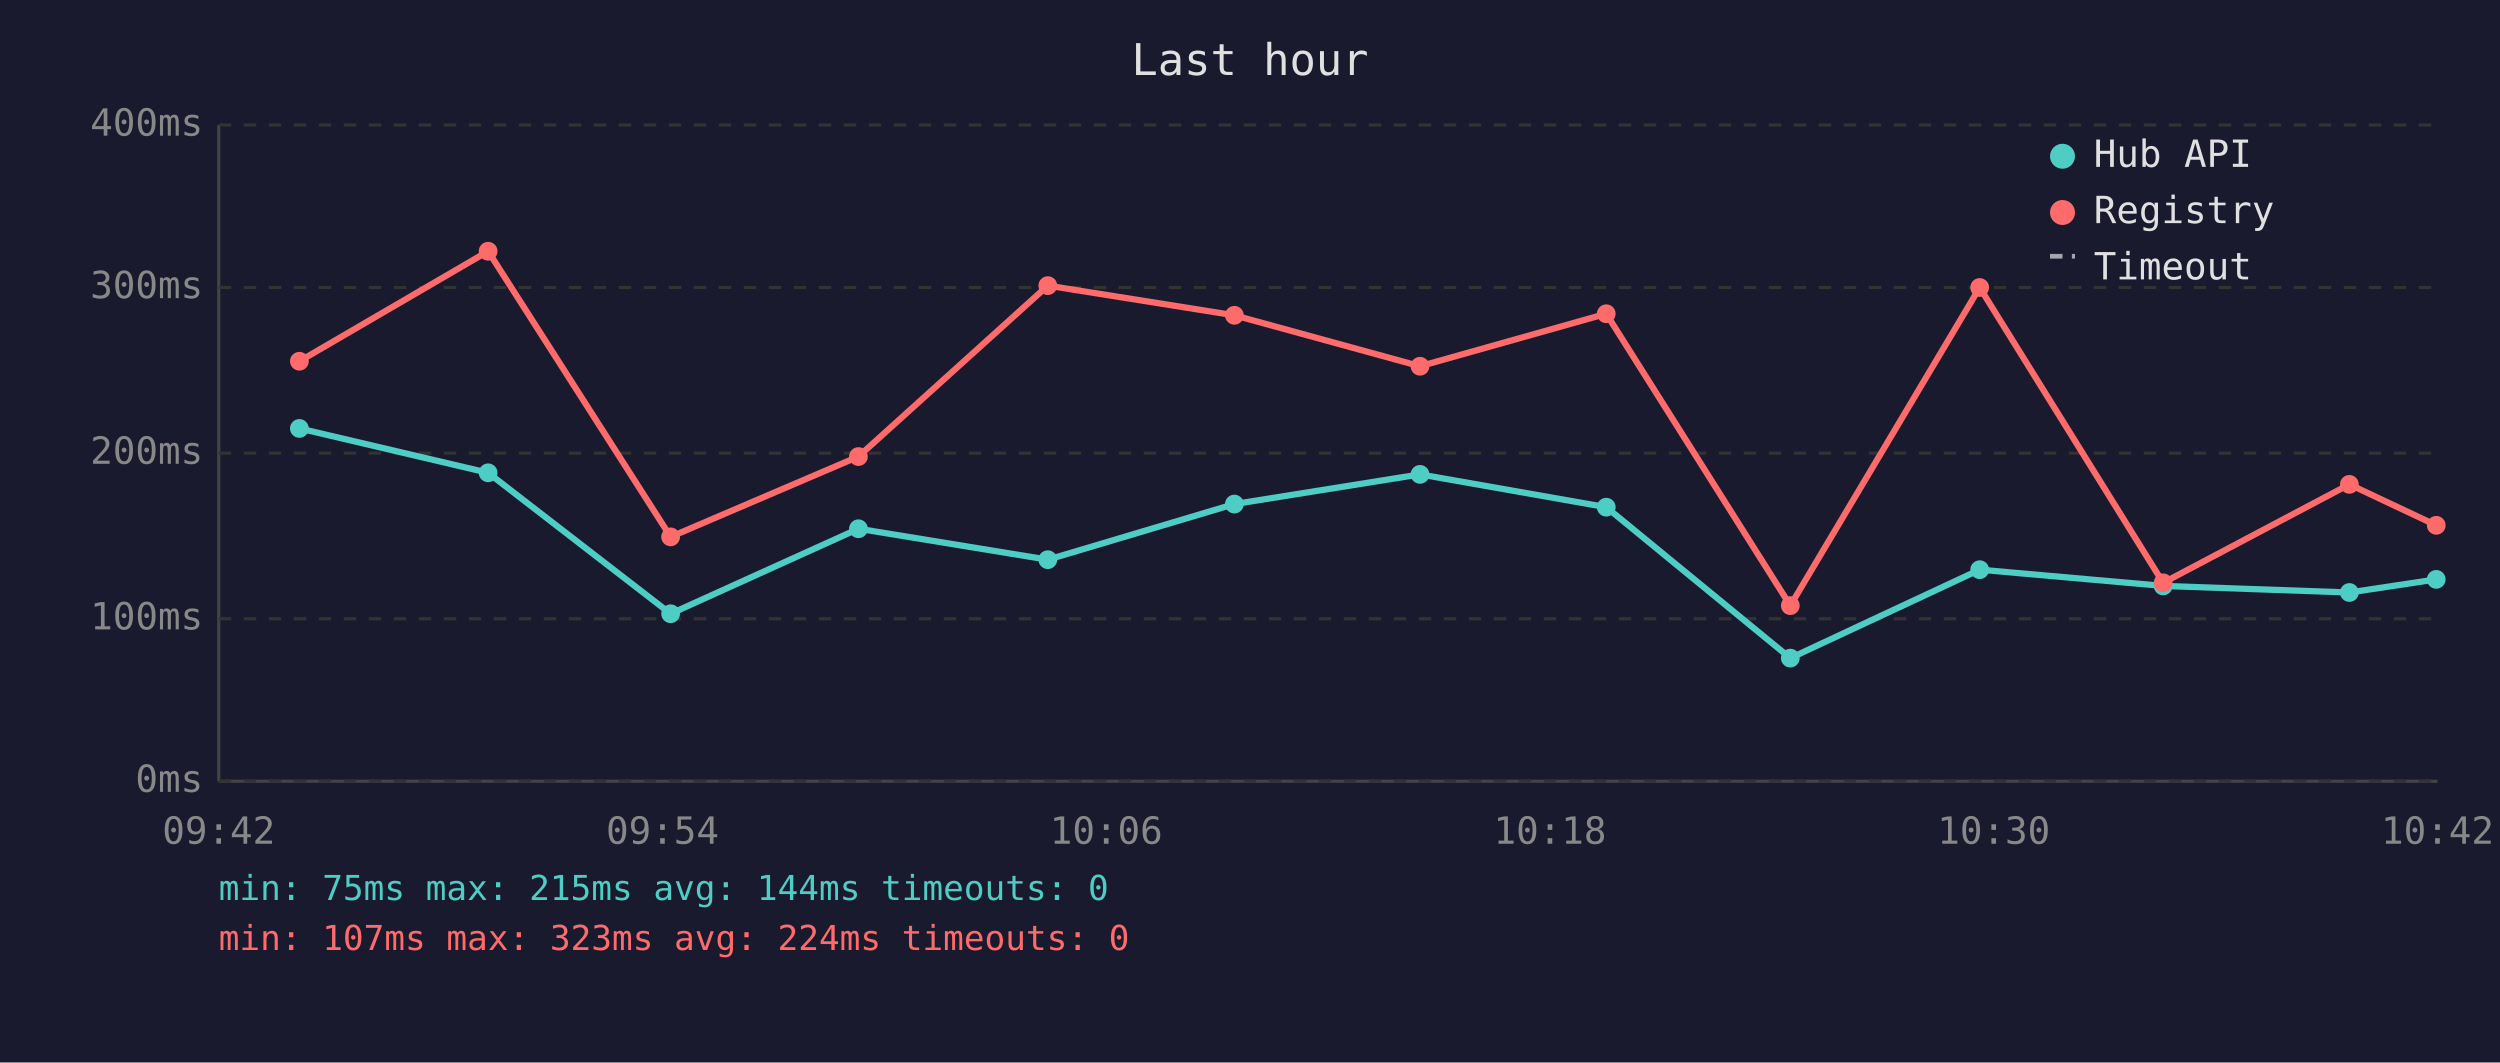
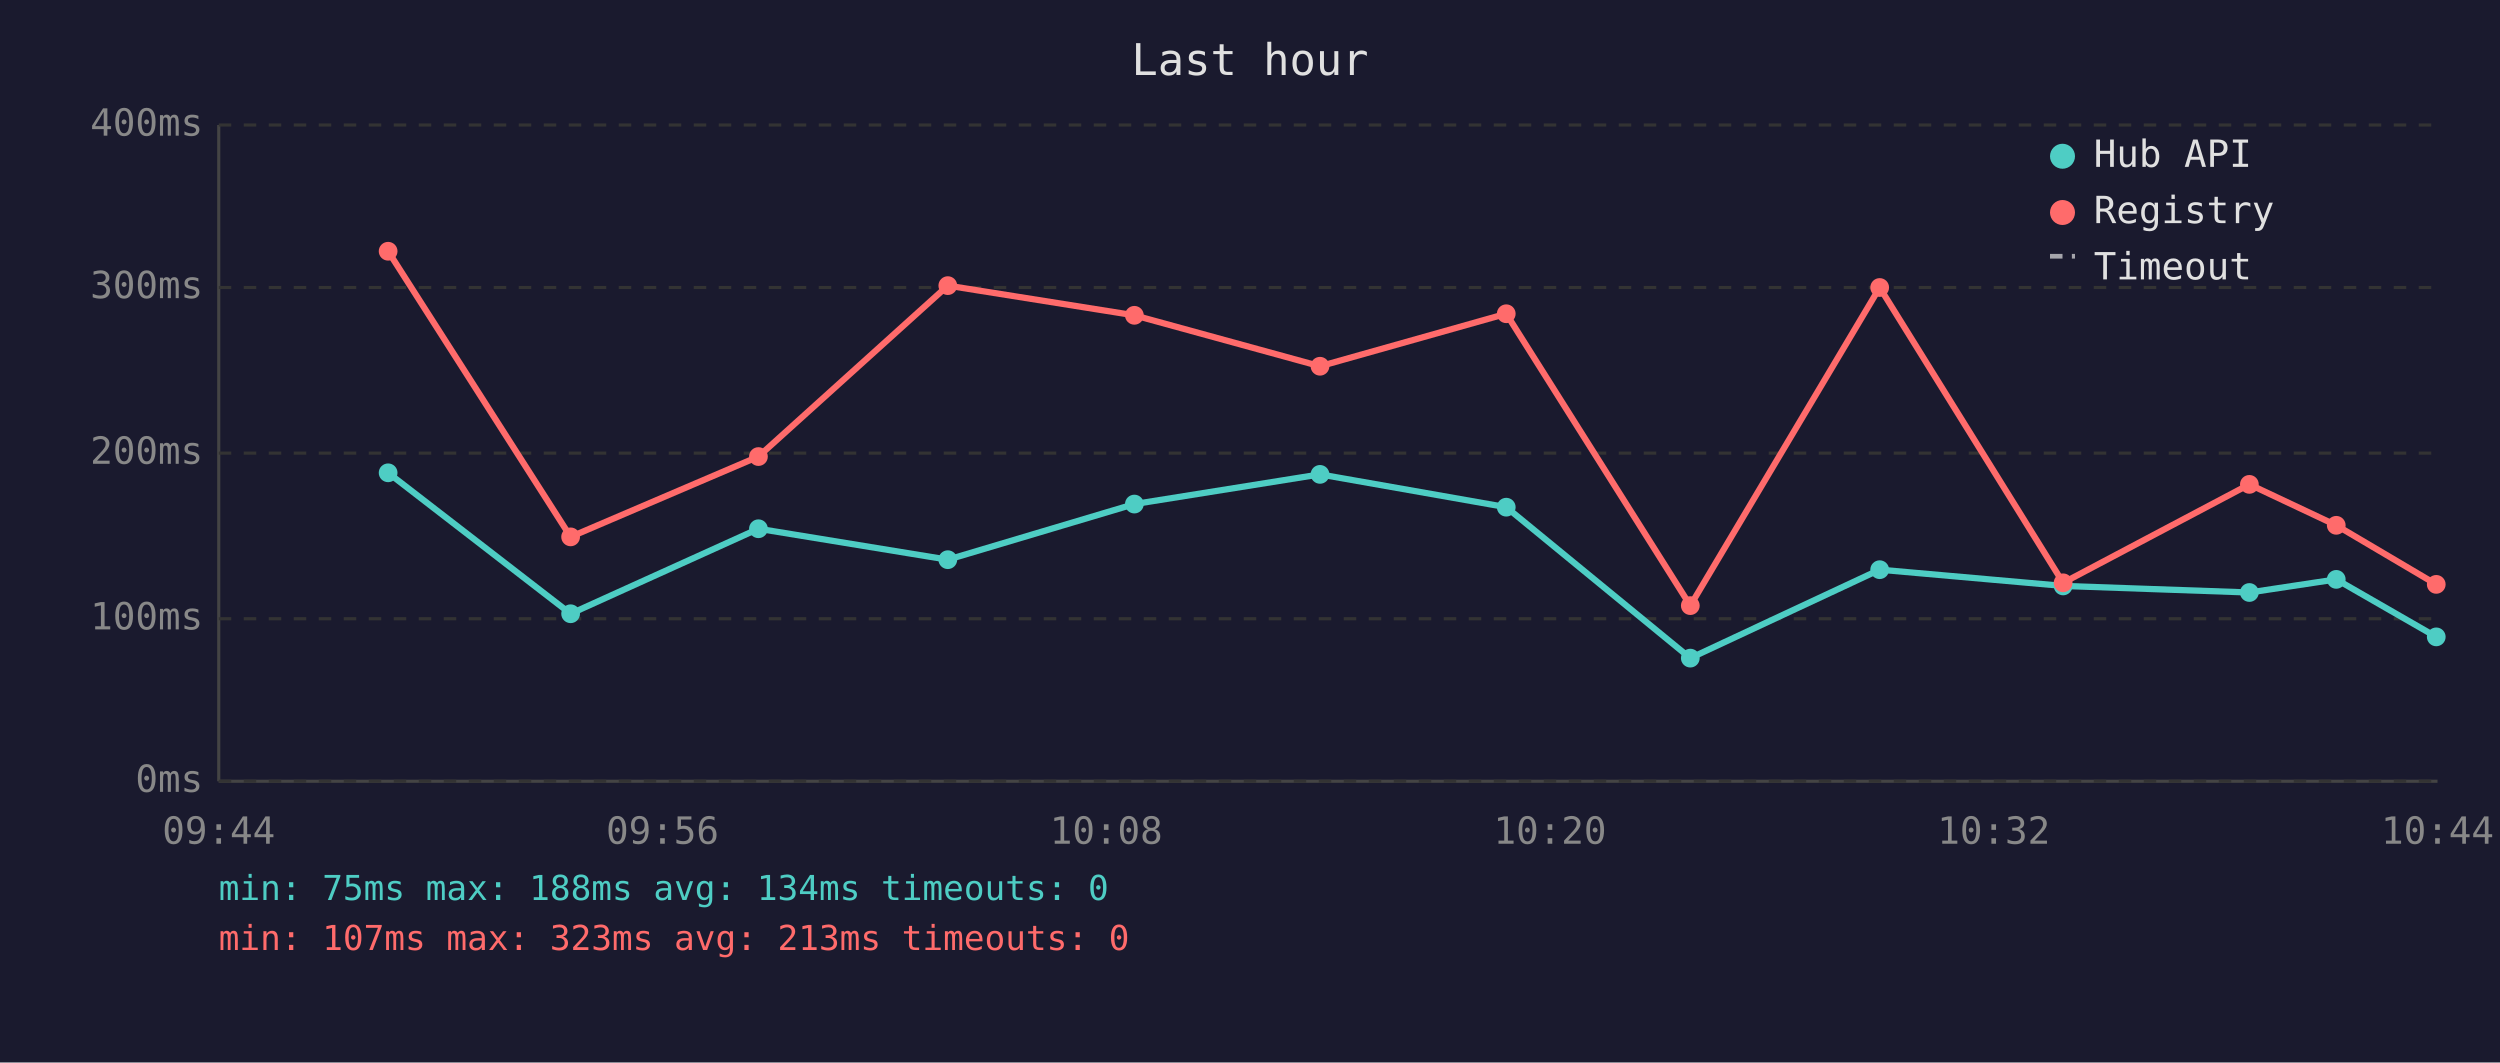
<svg xmlns="http://www.w3.org/2000/svg" viewBox="0 0 800 340" font-family="monospace" font-size="12">
  <rect width="800" height="340" fill="#1a1a2e" />
  <text x="400" y="24" fill="#e0e0e0" font-size="14" text-anchor="middle">Last hour</text>
  <line x1="70" y1="40" x2="70" y2="250" stroke="#444" stroke-width="1" />
  <line x1="70" y1="250" x2="780" y2="250" stroke="#444" stroke-width="1" />
  <line x1="70" y1="250" x2="780" y2="250" stroke="#333" stroke-width="1" stroke-dasharray="4" />
  <text x="65" y="250" fill="#888" text-anchor="end" dominant-baseline="middle">0ms</text>
  <line x1="70" y1="198" x2="780" y2="198" stroke="#333" stroke-width="1" stroke-dasharray="4" />
  <text x="65" y="198" fill="#888" text-anchor="end" dominant-baseline="middle">100ms</text>
  <line x1="70" y1="145" x2="780" y2="145" stroke="#333" stroke-width="1" stroke-dasharray="4" />
  <text x="65" y="145" fill="#888" text-anchor="end" dominant-baseline="middle">200ms</text>
  <line x1="70" y1="92" x2="780" y2="92" stroke="#333" stroke-width="1" stroke-dasharray="4" />
  <text x="65" y="92" fill="#888" text-anchor="end" dominant-baseline="middle">300ms</text>
  <line x1="70" y1="40" x2="780" y2="40" stroke="#333" stroke-width="1" stroke-dasharray="4" />
  <text x="65" y="40" fill="#888" text-anchor="end" dominant-baseline="middle">400ms</text>
-   <text x="70" y="270" fill="#888" text-anchor="middle">09:42</text>
-   <text x="212" y="270" fill="#888" text-anchor="middle">09:54</text>
-   <text x="354" y="270" fill="#888" text-anchor="middle">10:06</text>
-   <text x="496" y="270" fill="#888" text-anchor="middle">10:18</text>
-   <text x="638" y="270" fill="#888" text-anchor="middle">10:30</text>
-   <text x="780" y="270" fill="#888" text-anchor="middle">10:42</text>
-   <polyline points="95.8,137.1 156.2,151.3 214.6,196.4 274.7,169.2 335.3,179.1 395.0,161.3 454.4,151.8 514.0,162.3 572.9,210.6 633.5,182.3 692.2,187.5 751.8,189.6 779.6,185.4" fill="none" stroke="#4ecdc4" stroke-width="2" opacity="1" />
-   <circle cx="95.8" cy="137.1" r="3" fill="#4ecdc4" />
-   <circle cx="156.2" cy="151.3" r="3" fill="#4ecdc4" />
-   <circle cx="214.6" cy="196.4" r="3" fill="#4ecdc4" />
-   <circle cx="274.7" cy="169.2" r="3" fill="#4ecdc4" />
-   <circle cx="335.3" cy="179.1" r="3" fill="#4ecdc4" />
-   <circle cx="395.0" cy="161.3" r="3" fill="#4ecdc4" />
-   <circle cx="454.4" cy="151.8" r="3" fill="#4ecdc4" />
-   <circle cx="514.0" cy="162.3" r="3" fill="#4ecdc4" />
-   <circle cx="572.9" cy="210.6" r="3" fill="#4ecdc4" />
-   <circle cx="633.5" cy="182.3" r="3" fill="#4ecdc4" />
-   <circle cx="692.2" cy="187.5" r="3" fill="#4ecdc4" />
-   <circle cx="751.8" cy="189.6" r="3" fill="#4ecdc4" />
-   <circle cx="779.6" cy="185.4" r="3" fill="#4ecdc4" />
-   <polyline points="95.8,115.6 156.2,80.4 214.6,171.8 274.7,146.1 335.3,91.4 395.0,100.9 454.4,117.2 514.0,100.4 572.9,193.8 633.5,92.0 692.2,186.5 751.8,155.0 779.6,168.1" fill="none" stroke="#ff6b6b" stroke-width="2" opacity="1" />
-   <circle cx="95.8" cy="115.6" r="3" fill="#ff6b6b" />
-   <circle cx="156.2" cy="80.4" r="3" fill="#ff6b6b" />
-   <circle cx="214.6" cy="171.8" r="3" fill="#ff6b6b" />
-   <circle cx="274.7" cy="146.1" r="3" fill="#ff6b6b" />
-   <circle cx="335.3" cy="91.4" r="3" fill="#ff6b6b" />
-   <circle cx="395.0" cy="100.9" r="3" fill="#ff6b6b" />
-   <circle cx="454.4" cy="117.2" r="3" fill="#ff6b6b" />
-   <circle cx="514.0" cy="100.4" r="3" fill="#ff6b6b" />
-   <circle cx="572.9" cy="193.8" r="3" fill="#ff6b6b" />
-   <circle cx="633.5" cy="92.0" r="3" fill="#ff6b6b" />
-   <circle cx="692.2" cy="186.5" r="3" fill="#ff6b6b" />
-   <circle cx="751.8" cy="155.0" r="3" fill="#ff6b6b" />
-   <circle cx="779.6" cy="168.1" r="3" fill="#ff6b6b" />
+   <text x="70" y="270" fill="#888" text-anchor="middle">09:44</text>
+   <text x="212" y="270" fill="#888" text-anchor="middle">09:56</text>
+   <text x="354" y="270" fill="#888" text-anchor="middle">10:08</text>
+   <text x="496" y="270" fill="#888" text-anchor="middle">10:20</text>
+   <text x="638" y="270" fill="#888" text-anchor="middle">10:32</text>
+   <text x="780" y="270" fill="#888" text-anchor="middle">10:44</text>
+   <polyline points="124.2,151.3 182.6,196.4 242.7,169.2 303.3,179.1 363.0,161.3 422.4,151.8 482.0,162.3 540.9,210.6 601.5,182.3 660.2,187.5 719.8,189.6 747.6,185.4 779.6,203.8" fill="none" stroke="#4ecdc4" stroke-width="2" opacity="1" />
+   <circle cx="124.2" cy="151.3" r="3" fill="#4ecdc4" />
+   <circle cx="182.6" cy="196.4" r="3" fill="#4ecdc4" />
+   <circle cx="242.7" cy="169.2" r="3" fill="#4ecdc4" />
+   <circle cx="303.3" cy="179.1" r="3" fill="#4ecdc4" />
+   <circle cx="363.0" cy="161.3" r="3" fill="#4ecdc4" />
+   <circle cx="422.4" cy="151.8" r="3" fill="#4ecdc4" />
+   <circle cx="482.0" cy="162.3" r="3" fill="#4ecdc4" />
+   <circle cx="540.9" cy="210.6" r="3" fill="#4ecdc4" />
+   <circle cx="601.5" cy="182.3" r="3" fill="#4ecdc4" />
+   <circle cx="660.2" cy="187.5" r="3" fill="#4ecdc4" />
+   <circle cx="719.8" cy="189.6" r="3" fill="#4ecdc4" />
+   <circle cx="747.6" cy="185.4" r="3" fill="#4ecdc4" />
+   <circle cx="779.6" cy="203.8" r="3" fill="#4ecdc4" />
+   <polyline points="124.2,80.4 182.6,171.8 242.7,146.1 303.3,91.4 363.0,100.9 422.4,117.2 482.0,100.4 540.9,193.8 601.5,92.0 660.2,186.5 719.8,155.0 747.6,168.1 779.6,187.0" fill="none" stroke="#ff6b6b" stroke-width="2" opacity="1" />
+   <circle cx="124.2" cy="80.4" r="3" fill="#ff6b6b" />
+   <circle cx="182.6" cy="171.8" r="3" fill="#ff6b6b" />
+   <circle cx="242.7" cy="146.1" r="3" fill="#ff6b6b" />
+   <circle cx="303.3" cy="91.4" r="3" fill="#ff6b6b" />
+   <circle cx="363.0" cy="100.9" r="3" fill="#ff6b6b" />
+   <circle cx="422.4" cy="117.2" r="3" fill="#ff6b6b" />
+   <circle cx="482.0" cy="100.4" r="3" fill="#ff6b6b" />
+   <circle cx="540.9" cy="193.8" r="3" fill="#ff6b6b" />
+   <circle cx="601.5" cy="92.0" r="3" fill="#ff6b6b" />
+   <circle cx="660.2" cy="186.5" r="3" fill="#ff6b6b" />
+   <circle cx="719.8" cy="155.0" r="3" fill="#ff6b6b" />
+   <circle cx="747.6" cy="168.1" r="3" fill="#ff6b6b" />
+   <circle cx="779.6" cy="187.0" r="3" fill="#ff6b6b" />
  <circle cx="660" cy="50" r="4" fill="#4ecdc4" />
  <text x="670" y="50" fill="#e0e0e0" dominant-baseline="middle">Hub API</text>
  <circle cx="660" cy="68" r="4" fill="#ff6b6b" />
  <text x="670" y="68" fill="#e0e0e0" dominant-baseline="middle">Registry</text>
  <line x1="656" y1="82" x2="664" y2="82" stroke="#e0e0e0" stroke-width="1.5" stroke-dasharray="4,3" opacity="0.7" />
  <text x="670" y="86" fill="#e0e0e0" dominant-baseline="middle">Timeout</text>
-   <text x="70" y="288" fill="#4ecdc4" font-size="11">min: 75ms  max: 215ms  avg: 144ms  timeouts: 0</text>
-   <text x="70" y="304" fill="#ff6b6b" font-size="11">min: 107ms  max: 323ms  avg: 224ms  timeouts: 0</text>
+   <text x="70" y="288" fill="#4ecdc4" font-size="11">min: 75ms  max: 188ms  avg: 134ms  timeouts: 0</text>
+   <text x="70" y="304" fill="#ff6b6b" font-size="11">min: 107ms  max: 323ms  avg: 213ms  timeouts: 0</text>
</svg>
